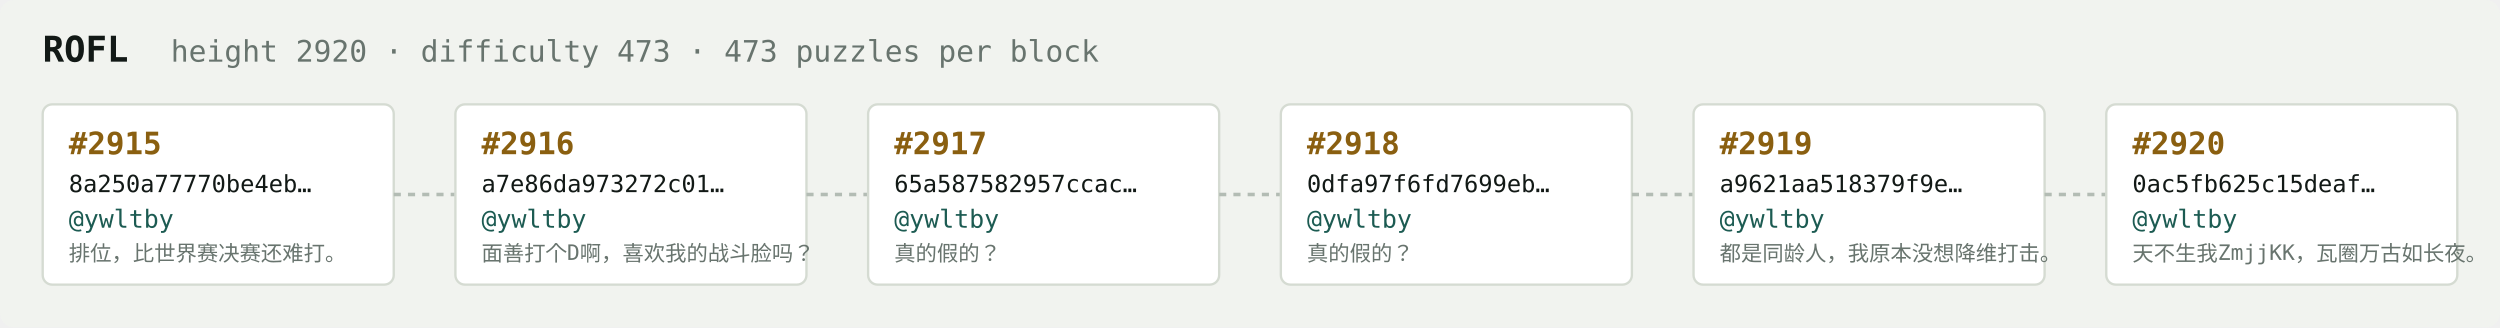
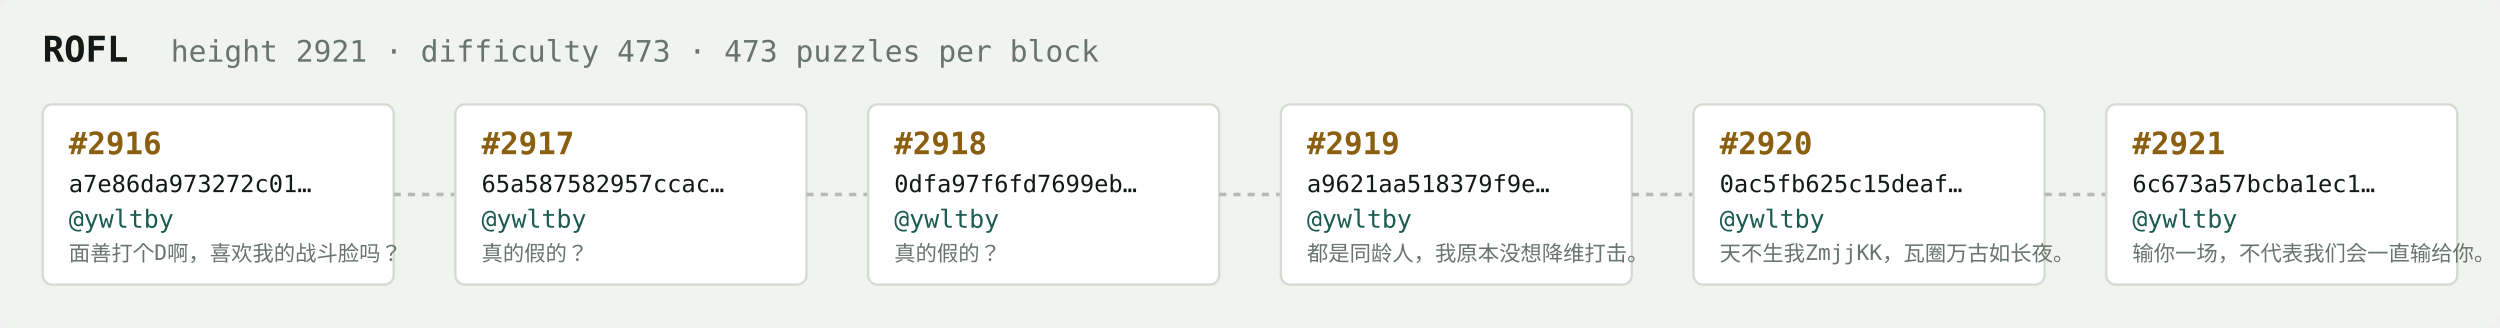
<svg xmlns="http://www.w3.org/2000/svg" width="1054" height="138" viewBox="0 0 1054 138" font-family="ui-monospace,SFMono-Regular,Menlo,monospace">
  <rect fill="#f1f3ef" width="1054" height="138" rx="6" />
  <text x="18" y="26" fill="#121916" font-size="15" font-weight="700">ROFL</text>
-   <text x="72" y="26" fill="#68746e" font-size="12.5">height 2920 · difficulty 473 · 473 puzzles per block</text>
+   <text x="72" y="26" fill="#68746e" font-size="12.5">height 2921 · difficulty 473 · 473 puzzles per block</text>
  <rect x="18" y="44" width="148" height="76" rx="4" fill="#ffffff" stroke="#d5dbd2" stroke-width="1" />
-   <text x="29" y="65" fill="#8a5f10" font-size="13" font-weight="700">#2915</text>
-   <text x="29" y="81" fill="#121916" font-size="10">8a250a77770be4eb…</text>
+   <text x="29" y="65" fill="#8a5f10" font-size="13" font-weight="700">#2916</text>
+   <text x="29" y="81" fill="#121916" font-size="10">a7e86da973272c01…</text>
  <text x="29" y="96" fill="#1c5b52" font-size="10.5">@ywltby</text>
-   <text x="29" y="110" fill="#68746e" font-size="9">排位，比世界赛决赛还难打。</text>
+   <text x="29" y="110" fill="#68746e" font-size="9">面善打个D啊，喜欢我的战斗脸吗？</text>
  <line x1="166" y1="82.0" x2="192" y2="82.0" stroke="#b3bcb4" stroke-width="1.5" stroke-dasharray="3 3" />
  <rect x="192" y="44" width="148" height="76" rx="4" fill="#ffffff" stroke="#d5dbd2" stroke-width="1" />
-   <text x="203" y="65" fill="#8a5f10" font-size="13" font-weight="700">#2916</text>
-   <text x="203" y="81" fill="#121916" font-size="10">a7e86da973272c01…</text>
+   <text x="203" y="65" fill="#8a5f10" font-size="13" font-weight="700">#2917</text>
+   <text x="203" y="81" fill="#121916" font-size="10">65a587582957ccac…</text>
  <text x="203" y="96" fill="#1c5b52" font-size="10.5">@ywltby</text>
-   <text x="203" y="110" fill="#68746e" font-size="9">面善打个D啊，喜欢我的战斗脸吗？</text>
+   <text x="203" y="110" fill="#68746e" font-size="9">真的假的？</text>
  <line x1="340" y1="82.0" x2="366" y2="82.0" stroke="#b3bcb4" stroke-width="1.5" stroke-dasharray="3 3" />
  <rect x="366" y="44" width="148" height="76" rx="4" fill="#ffffff" stroke="#d5dbd2" stroke-width="1" />
-   <text x="377" y="65" fill="#8a5f10" font-size="13" font-weight="700">#2917</text>
-   <text x="377" y="81" fill="#121916" font-size="10">65a587582957ccac…</text>
+   <text x="377" y="65" fill="#8a5f10" font-size="13" font-weight="700">#2918</text>
+   <text x="377" y="81" fill="#121916" font-size="10">0dfa97f6fd7699eb…</text>
  <text x="377" y="96" fill="#1c5b52" font-size="10.5">@ywltby</text>
  <text x="377" y="110" fill="#68746e" font-size="9">真的假的？</text>
  <line x1="514" y1="82.0" x2="540" y2="82.0" stroke="#b3bcb4" stroke-width="1.5" stroke-dasharray="3 3" />
  <rect x="540" y="44" width="148" height="76" rx="4" fill="#ffffff" stroke="#d5dbd2" stroke-width="1" />
-   <text x="551" y="65" fill="#8a5f10" font-size="13" font-weight="700">#2918</text>
-   <text x="551" y="81" fill="#121916" font-size="10">0dfa97f6fd7699eb…</text>
+   <text x="551" y="65" fill="#8a5f10" font-size="13" font-weight="700">#2919</text>
+   <text x="551" y="81" fill="#121916" font-size="10">a9621aa518379f9e…</text>
  <text x="551" y="96" fill="#1c5b52" font-size="10.5">@ywltby</text>
-   <text x="551" y="110" fill="#68746e" font-size="9">真的假的？</text>
+   <text x="551" y="110" fill="#68746e" font-size="9">都是同龄人，我原本没想降维打击。</text>
  <line x1="688" y1="82.0" x2="714" y2="82.0" stroke="#b3bcb4" stroke-width="1.5" stroke-dasharray="3 3" />
  <rect x="714" y="44" width="148" height="76" rx="4" fill="#ffffff" stroke="#d5dbd2" stroke-width="1" />
-   <text x="725" y="65" fill="#8a5f10" font-size="13" font-weight="700">#2919</text>
-   <text x="725" y="81" fill="#121916" font-size="10">a9621aa518379f9e…</text>
+   <text x="725" y="65" fill="#8a5f10" font-size="13" font-weight="700">#2920</text>
+   <text x="725" y="81" fill="#121916" font-size="10">0ac5fb625c15deaf…</text>
  <text x="725" y="96" fill="#1c5b52" font-size="10.5">@ywltby</text>
-   <text x="725" y="110" fill="#68746e" font-size="9">都是同龄人，我原本没想降维打击。</text>
+   <text x="725" y="110" fill="#68746e" font-size="9">天不生我ZmjjKK，瓦圈万古如长夜。</text>
  <line x1="862" y1="82.0" x2="888" y2="82.0" stroke="#b3bcb4" stroke-width="1.5" stroke-dasharray="3 3" />
  <rect x="888" y="44" width="148" height="76" rx="4" fill="#ffffff" stroke="#d5dbd2" stroke-width="1" />
-   <text x="899" y="65" fill="#8a5f10" font-size="13" font-weight="700">#2920</text>
-   <text x="899" y="81" fill="#121916" font-size="10">0ac5fb625c15deaf…</text>
+   <text x="899" y="65" fill="#8a5f10" font-size="13" font-weight="700">#2921</text>
+   <text x="899" y="81" fill="#121916" font-size="10">6c673a57bcba1ec1…</text>
  <text x="899" y="96" fill="#1c5b52" font-size="10.5">@ywltby</text>
-   <text x="899" y="110" fill="#68746e" font-size="9">天不生我ZmjjKK，瓦圈万古如长夜。</text>
+   <text x="899" y="110" fill="#68746e" font-size="9">输你一场，不代表我们会一直输给你。</text>
</svg>
